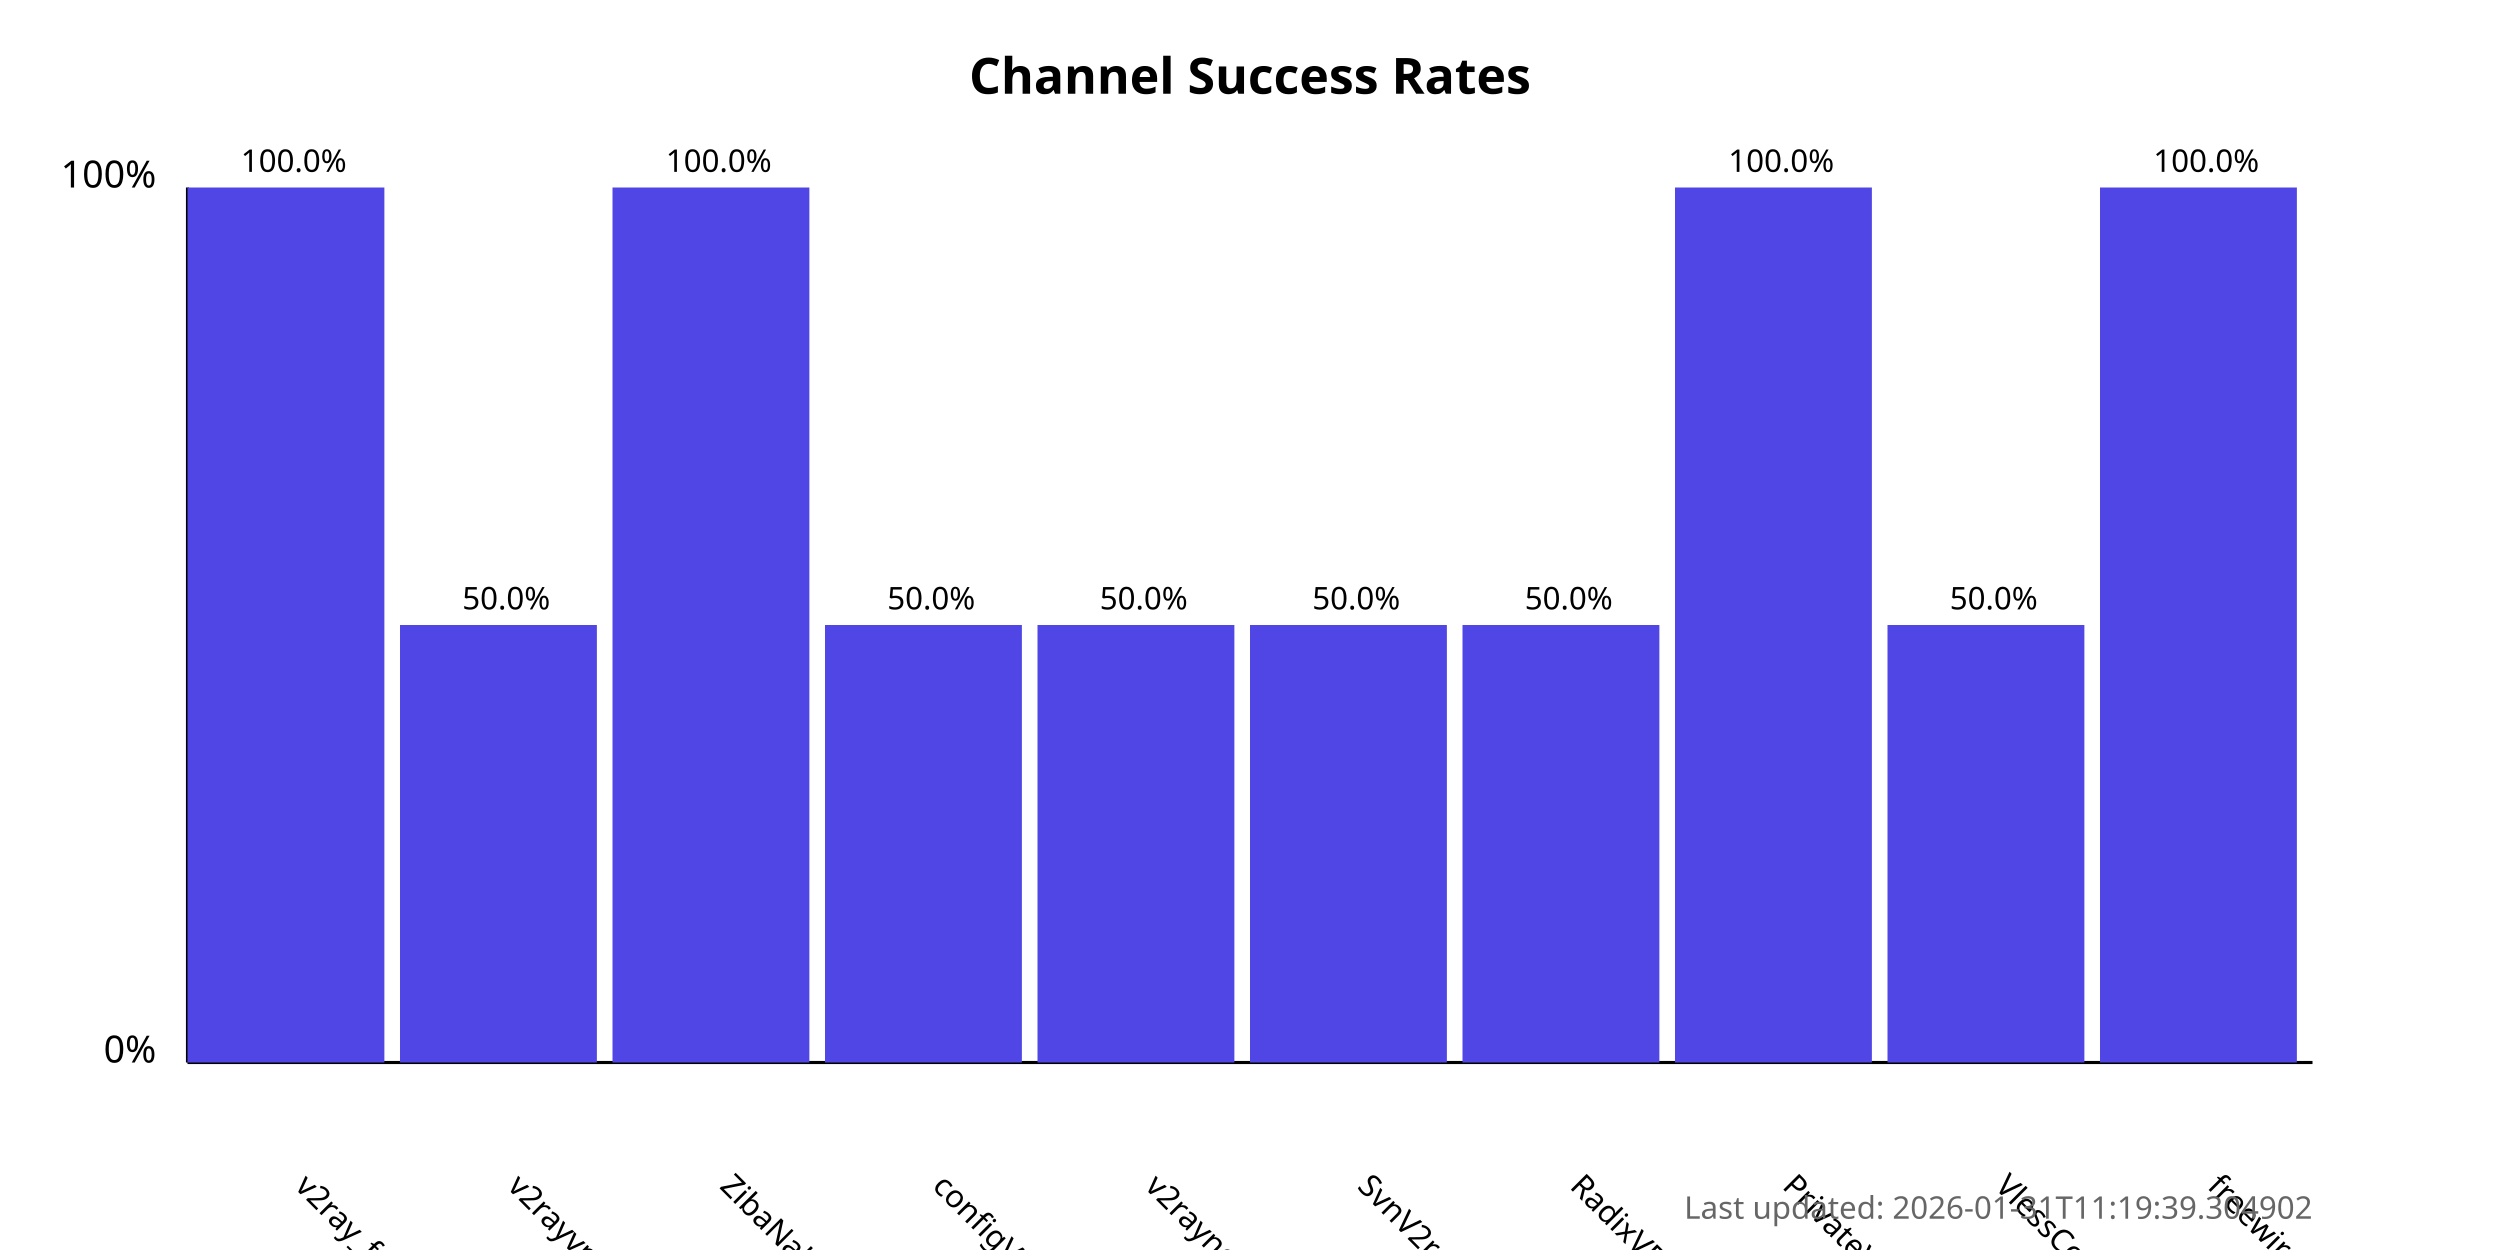
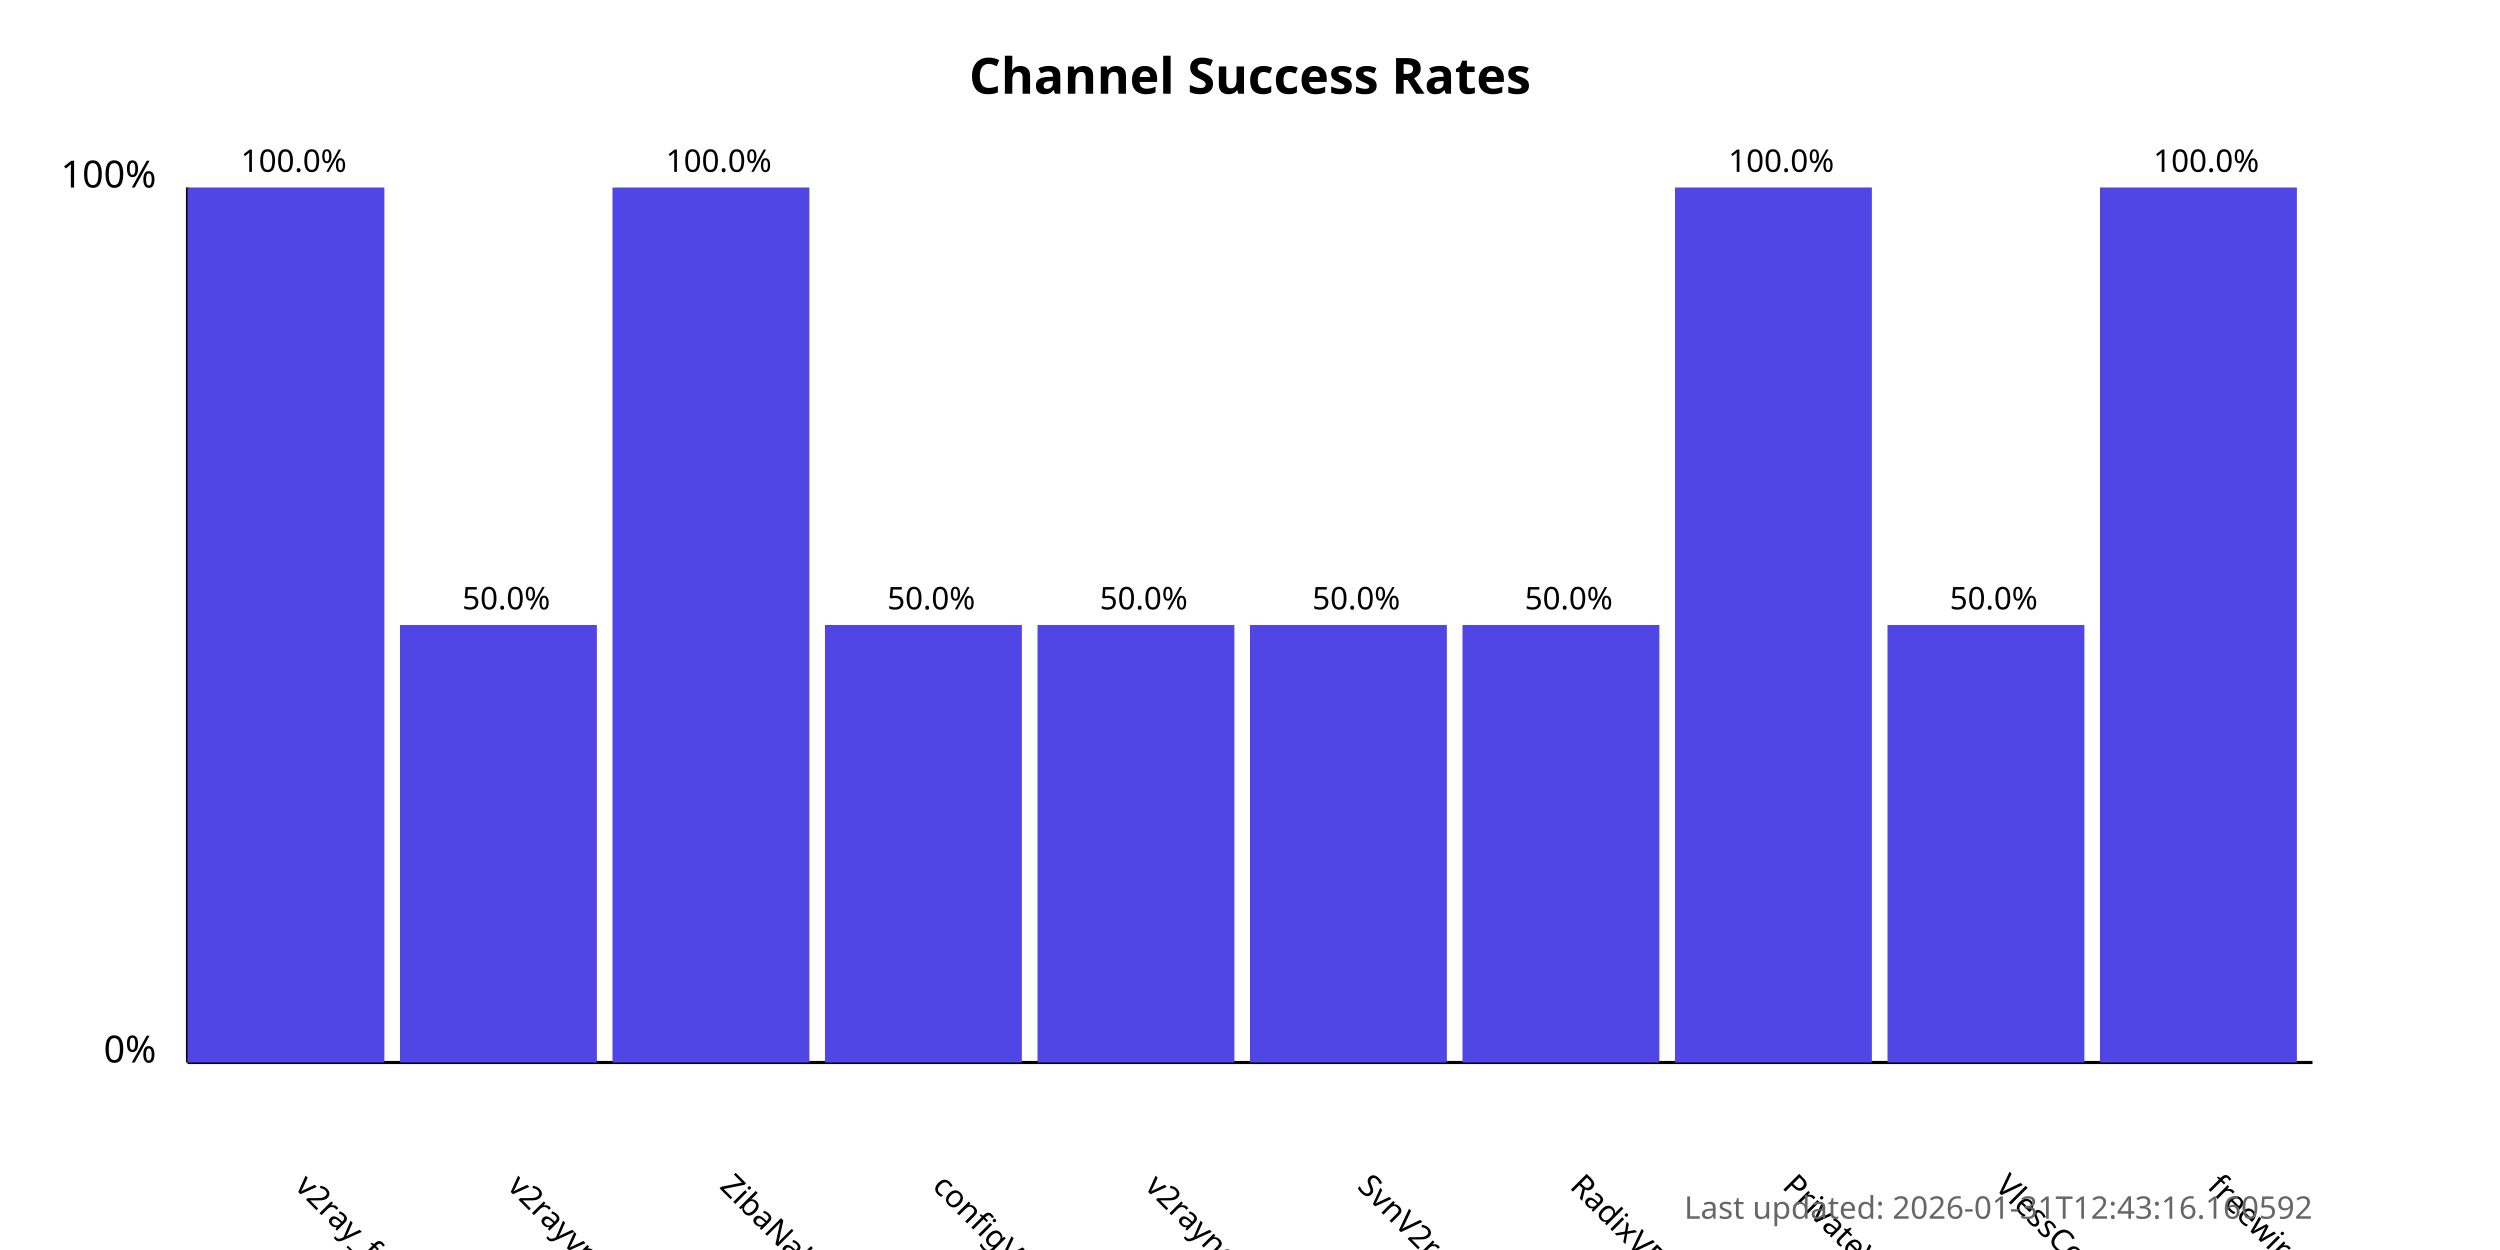
<svg xmlns="http://www.w3.org/2000/svg" width="800" height="400">
  <style>
            .chart-title { font: bold 16px sans-serif; }
            .axis-label { font: 12px sans-serif; }
            .tick-label { font: 10px sans-serif; }
            .bar { fill: #4f46e5; }
            .bar:hover { fill: #6366f1; }
            .timestamp { font: 10px sans-serif; fill: #666; }
        </style>
  <text x="400.0" y="30" text-anchor="middle" class="chart-title">
            Channel Success Rates
        </text>
  <line x1="60" y1="340" x2="60" y2="60" stroke="black" stroke-width="1" />
  <line x1="60" y1="340" x2="740" y2="340" stroke="black" stroke-width="1" />
  <text x="50" y="340" text-anchor="end" class="axis-label">0%</text>
  <text x="50" y="60" text-anchor="end" class="axis-label">100%</text>
  <g>
    <rect x="60" y="60.0" width="63.0" height="280.0" class="bar" />
    <text x="94.0" y="380" transform="rotate(45, 94.0, 380)" text-anchor="start" class="tick-label">
                v2ray_free_conf
            </text>
    <text x="94.0" y="55.0" text-anchor="middle" class="tick-label">
                100.0%
            </text>
  </g>
  <g>
    <rect x="128.0" y="200.0" width="63.0" height="140.0" class="bar" />
    <text x="162.0" y="380" transform="rotate(45, 162.0, 380)" text-anchor="start" class="tick-label">
                v2rayvpno
            </text>
    <text x="162.0" y="195.0" text-anchor="middle" class="tick-label">
                50.0%
            </text>
  </g>
  <g>
    <rect x="196.0" y="60.0" width="63.0" height="280.0" class="bar" />
    <text x="230.0" y="380" transform="rotate(45, 230.0, 380)" text-anchor="start" class="tick-label">
                ZibaNabz
            </text>
    <text x="230.0" y="55.0" text-anchor="middle" class="tick-label">
                100.0%
            </text>
  </g>
  <g>
    <rect x="264.0" y="200.0" width="63.0" height="140.0" class="bar" />
    <text x="298.0" y="380" transform="rotate(45, 298.0, 380)" text-anchor="start" class="tick-label">
                configV2rayForFree
            </text>
    <text x="298.0" y="195.0" text-anchor="middle" class="tick-label">
                50.0%
            </text>
  </g>
  <g>
    <rect x="332.0" y="200.0" width="63.0" height="140.0" class="bar" />
    <text x="366.0" y="380" transform="rotate(45, 366.0, 380)" text-anchor="start" class="tick-label">
                v2rayngvpn
            </text>
    <text x="366.0" y="195.0" text-anchor="middle" class="tick-label">
                50.0%
            </text>
  </g>
  <g>
    <rect x="400.0" y="200.0" width="63.0" height="140.0" class="bar" />
    <text x="434.0" y="380" transform="rotate(45, 434.0, 380)" text-anchor="start" class="tick-label">
                SvnV2ray
            </text>
    <text x="434.0" y="195.0" text-anchor="middle" class="tick-label">
                50.0%
            </text>
  </g>
  <g>
    <rect x="468.0" y="200.0" width="63.0" height="140.0" class="bar" />
    <text x="502.0" y="380" transform="rotate(45, 502.0, 380)" text-anchor="start" class="tick-label">
                RadixVPN
            </text>
    <text x="502.0" y="195.0" text-anchor="middle" class="tick-label">
                50.0%
            </text>
  </g>
  <g>
    <rect x="536.0" y="60.0" width="63.0" height="280.0" class="bar" />
    <text x="570.0" y="380" transform="rotate(45, 570.0, 380)" text-anchor="start" class="tick-label">
                PrivateVPNs
            </text>
    <text x="570.0" y="55.0" text-anchor="middle" class="tick-label">
                100.0%
            </text>
  </g>
  <g>
    <rect x="604.0" y="200.0" width="63.0" height="140.0" class="bar" />
    <text x="638.0" y="380" transform="rotate(45, 638.0, 380)" text-anchor="start" class="tick-label">
                VlessConfig
            </text>
    <text x="638.0" y="195.0" text-anchor="middle" class="tick-label">
                50.0%
            </text>
  </g>
  <g>
    <rect x="672.0" y="60.0" width="63.0" height="280.0" class="bar" />
    <text x="706.0" y="380" transform="rotate(45, 706.0, 380)" text-anchor="start" class="tick-label">
                freewireguard
            </text>
    <text x="706.0" y="55.0" text-anchor="middle" class="tick-label">
                100.0%
            </text>
  </g>
  <text x="740" y="390" text-anchor="end" class="timestamp">
-             Last updated: 2026-01-31T11:19:39.304902
+             Last updated: 2026-01-31T12:43:16.160592
        </text>
</svg>
